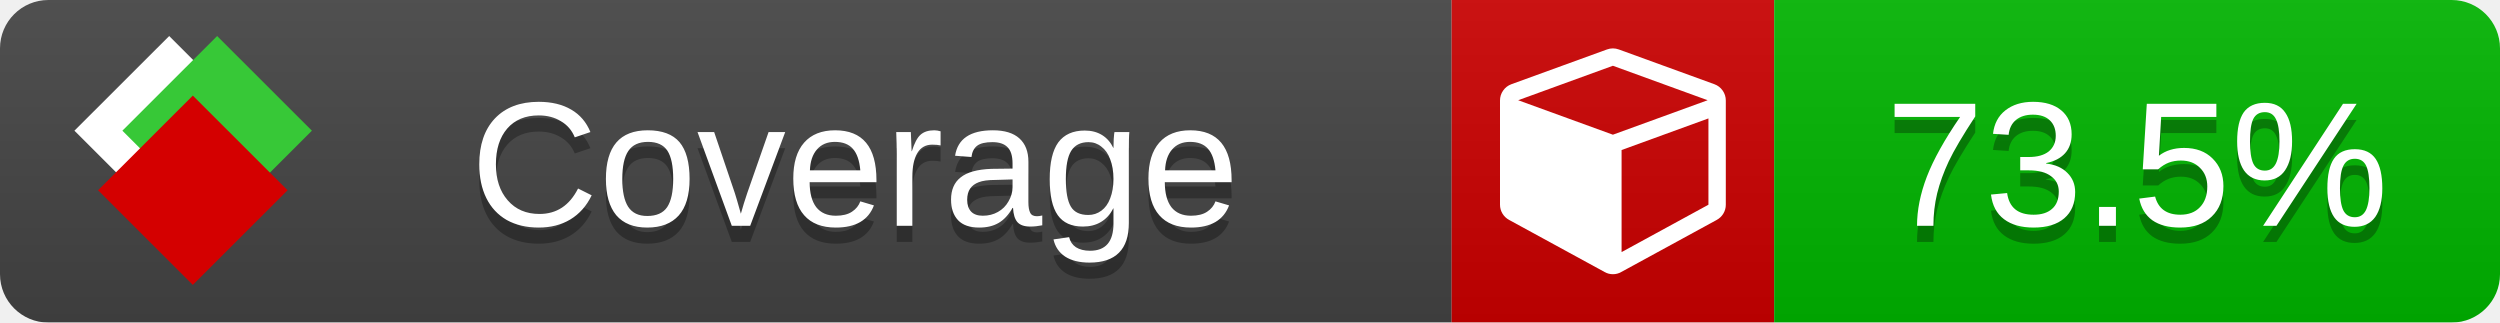
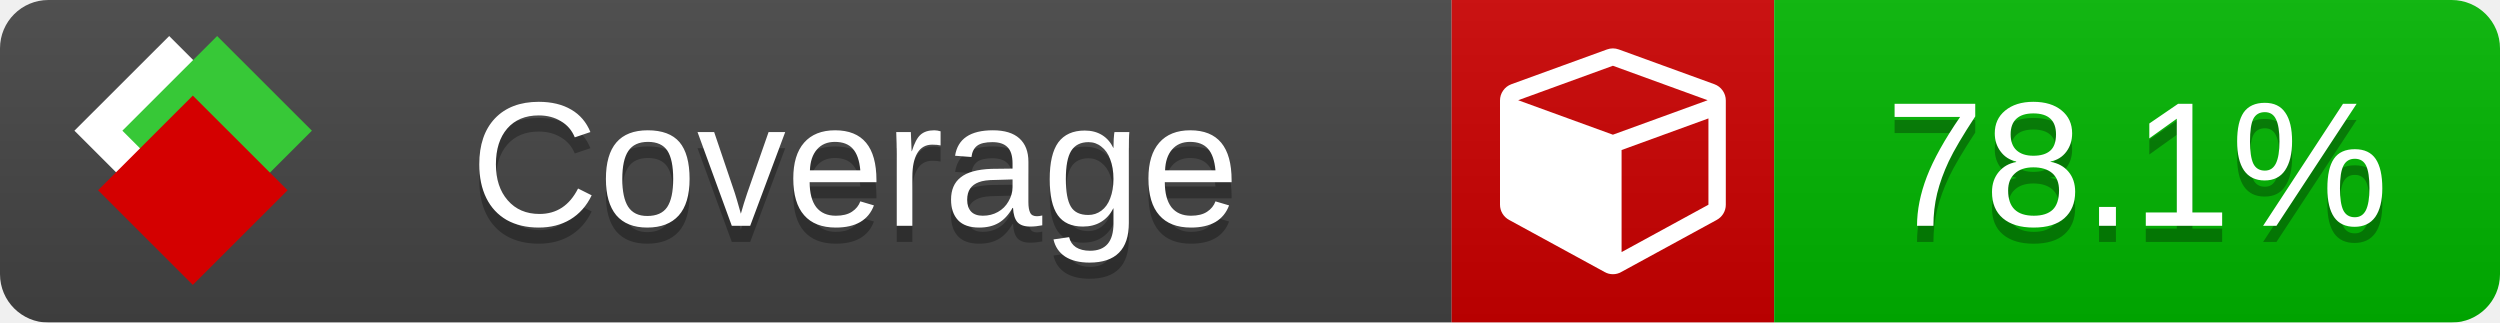
<svg xmlns="http://www.w3.org/2000/svg" xmlns:xlink="http://www.w3.org/1999/xlink" width="155" height="20">
  <style type="text/css">
          
            @keyframes fade1 {
                0% { visibility: visible; opacity: 1; }
               23% { visibility: visible; opacity: 1; }
               25% { visibility: hidden; opacity: 0; }
               48% { visibility: hidden; opacity: 0; }
               50% { visibility: hidden; opacity: 0; }
               73% { visibility: hidden; opacity: 0; }
               75% { visibility: hidden; opacity: 0; }
               98% { visibility: hidden; opacity: 0; }
              100% { visibility: visible; opacity: 1; }
            }
            @keyframes fade2 {
                0% { visibility: hidden; opacity: 0; }
               23% { visibility: hidden; opacity: 0; }
               25% { visibility: visible; opacity: 1; }
               48% { visibility: visible; opacity: 1; }
               50% { visibility: hidden; opacity: 0; }
               73% { visibility: hidden; opacity: 0; }
               75% { visibility: hidden; opacity: 0; }
               98% { visibility: hidden; opacity: 0; }
              100% { visibility: hidden; opacity: 0; }
            }
            @keyframes fade3 {
                0% { visibility: hidden; opacity: 0; }
               23% { visibility: hidden; opacity: 0; }
               25% { visibility: hidden; opacity: 0; }
               48% { visibility: hidden; opacity: 0; }
               50% { visibility: visible; opacity: 1; }
               73% { visibility: visible; opacity: 1; }
               75% { visibility: hidden; opacity: 0; }
               98% { visibility: hidden; opacity: 0; }
              100% { visibility: hidden; opacity: 0; }
            }
            @keyframes fade4 {
                0% { visibility: hidden; opacity: 0; }
               23% { visibility: hidden; opacity: 0; }
               25% { visibility: hidden; opacity: 0; }
               48% { visibility: hidden; opacity: 0; }
               50% { visibility: hidden; opacity: 0; }
               73% { visibility: hidden; opacity: 0; }
               75% { visibility: visible; opacity: 1; }
               98% { visibility: visible; opacity: 1; }
              100% { visibility: hidden; opacity: 0; }
            }
            .linecoverage {
                animation-duration: 15s;
                animation-name: fade1;
                animation-iteration-count: infinite;
            }
            .branchcoverage {
                animation-duration: 15s;
                animation-name: fade2;
                animation-iteration-count: infinite;
            }
            .methodcoverage {
                animation-duration: 15s;
                animation-name: fade3;
                animation-iteration-count: infinite;
            }
            .fullmethodcoverage {
                animation-duration: 15s;
                animation-name: fade4;
                animation-iteration-count: infinite;
            }
          
    </style>
  <defs>
    <linearGradient id="gradient" x2="0" y2="100%">
      <stop offset="0" stop-color="#bbb" stop-opacity=".1" />
      <stop offset="1" stop-opacity=".1" />
    </linearGradient>
    <linearGradient id="c">
      <stop offset="0" stop-color="#d40000" />
      <stop offset="1" stop-color="#ff2a2a" />
    </linearGradient>
    <linearGradient id="a">
      <stop offset="0" stop-color="#e0e0de" />
      <stop offset="1" stop-color="#fff" />
    </linearGradient>
    <linearGradient id="b">
      <stop offset="0" stop-color="#37c837" />
      <stop offset="1" stop-color="#217821" />
    </linearGradient>
    <linearGradient xlink:href="#a" id="e" x1="106.44" x2="69.96" y1="-11.96" y2="-46.84" gradientTransform="matrix(-.8426 -.00045 -.00045 -.8426 -94.27 -75.82)" gradientUnits="userSpaceOnUse" />
    <linearGradient xlink:href="#b" id="f" x1="56.19" x2="77.97" y1="-23.45" y2="10.62" gradientTransform="matrix(.8426 .00045 .00045 .8426 94.27 75.82)" gradientUnits="userSpaceOnUse" />
    <linearGradient xlink:href="#c" id="g" x1="79.98" x2="132.9" y1="10.79" y2="10.79" gradientTransform="matrix(.8426 .00045 .00045 .8426 94.27 75.82)" gradientUnits="userSpaceOnUse" />
    <mask id="mask">
      <rect width="155" height="20" rx="3" fill="#fff" />
    </mask>
    <g id="icon" transform="matrix(.04486 0 0 .04481 -.48 -.63)">
      <rect width="52.92" height="52.92" x="-109.72" y="-27.13" fill="url(#e)" transform="rotate(-135)" />
      <rect width="52.92" height="52.92" x="70.19" y="-39.18" fill="url(#f)" transform="rotate(45)" />
      <rect width="52.92" height="52.92" x="80.05" y="-15.74" fill="url(#g)" transform="rotate(45)" />
    </g>
  </defs>
  <g mask="url(#mask)">
    <rect x="0" y="0" width="90" height="20" fill="#444" />
    <rect x="90" y="0" width="20" height="20" fill="#c00" />
    <rect x="110" y="0" width="45" height="20" fill="#00B600" />
    <rect x="0" y="0" width="155" height="20" fill="url(#gradient)" />
  </g>
  <g>
    <path class="" fill="#fff" d="m 100.538,15.629 5.385,-2.936 v -5.351 l -5.385,1.96 z M 100,8.351 105.873,6.214 100,4.077 94.127,6.214 Z m 7,-2.12 v 6.462 q 0,0.294 -0.151,0.547 -0.151,0.252 -0.412,0.395 l -5.923,3.231 q -0.236,0.135 -0.513,0.135 -0.278,0 -0.513,-0.135 l -5.923,-3.231 Q 93.303,13.492 93.151,13.239 93,12.987 93,12.692 v -6.462 q 0,-0.337 0.194,-0.614 0.194,-0.278 0.513,-0.395 l 5.923,-2.154 q 0.185,-0.067 0.37,-0.067 0.185,0 0.37,0.067 l 5.923,2.154 q 0.32,0.118 0.513,0.395 Q 107,5.894 107,6.231 Z" />
  </g>
  <g fill="#fff" text-anchor="middle" font-family="Verdana,Arial,Geneva,sans-serif" font-size="11">
    <a xlink:href="https://github.com/danielpalme/ReportGenerator" target="_top">
      <use xlink:href="#icon" transform="translate(3,1) scale(3.5)" />
    </a>
    <text x="53" y="15" fill="#010101" fill-opacity=".3">Coverage</text>
    <text x="53" y="14" fill="#fff">Coverage</text>
-     <text class="" x="132.5" y="15" fill="#010101" fill-opacity=".3">73.5%</text>
-     <text class="" x="132.5" y="14">73.5%</text>
+     <text class="" x="132.5" y="15" fill="#010101" fill-opacity=".3">78.1%</text>
+     <text class="" x="132.5" y="14">78.1%</text>
  </g>
  <g>
    <rect class="" x="90" y="0" width="65" height="20" fill-opacity="0" />
  </g>
</svg>
